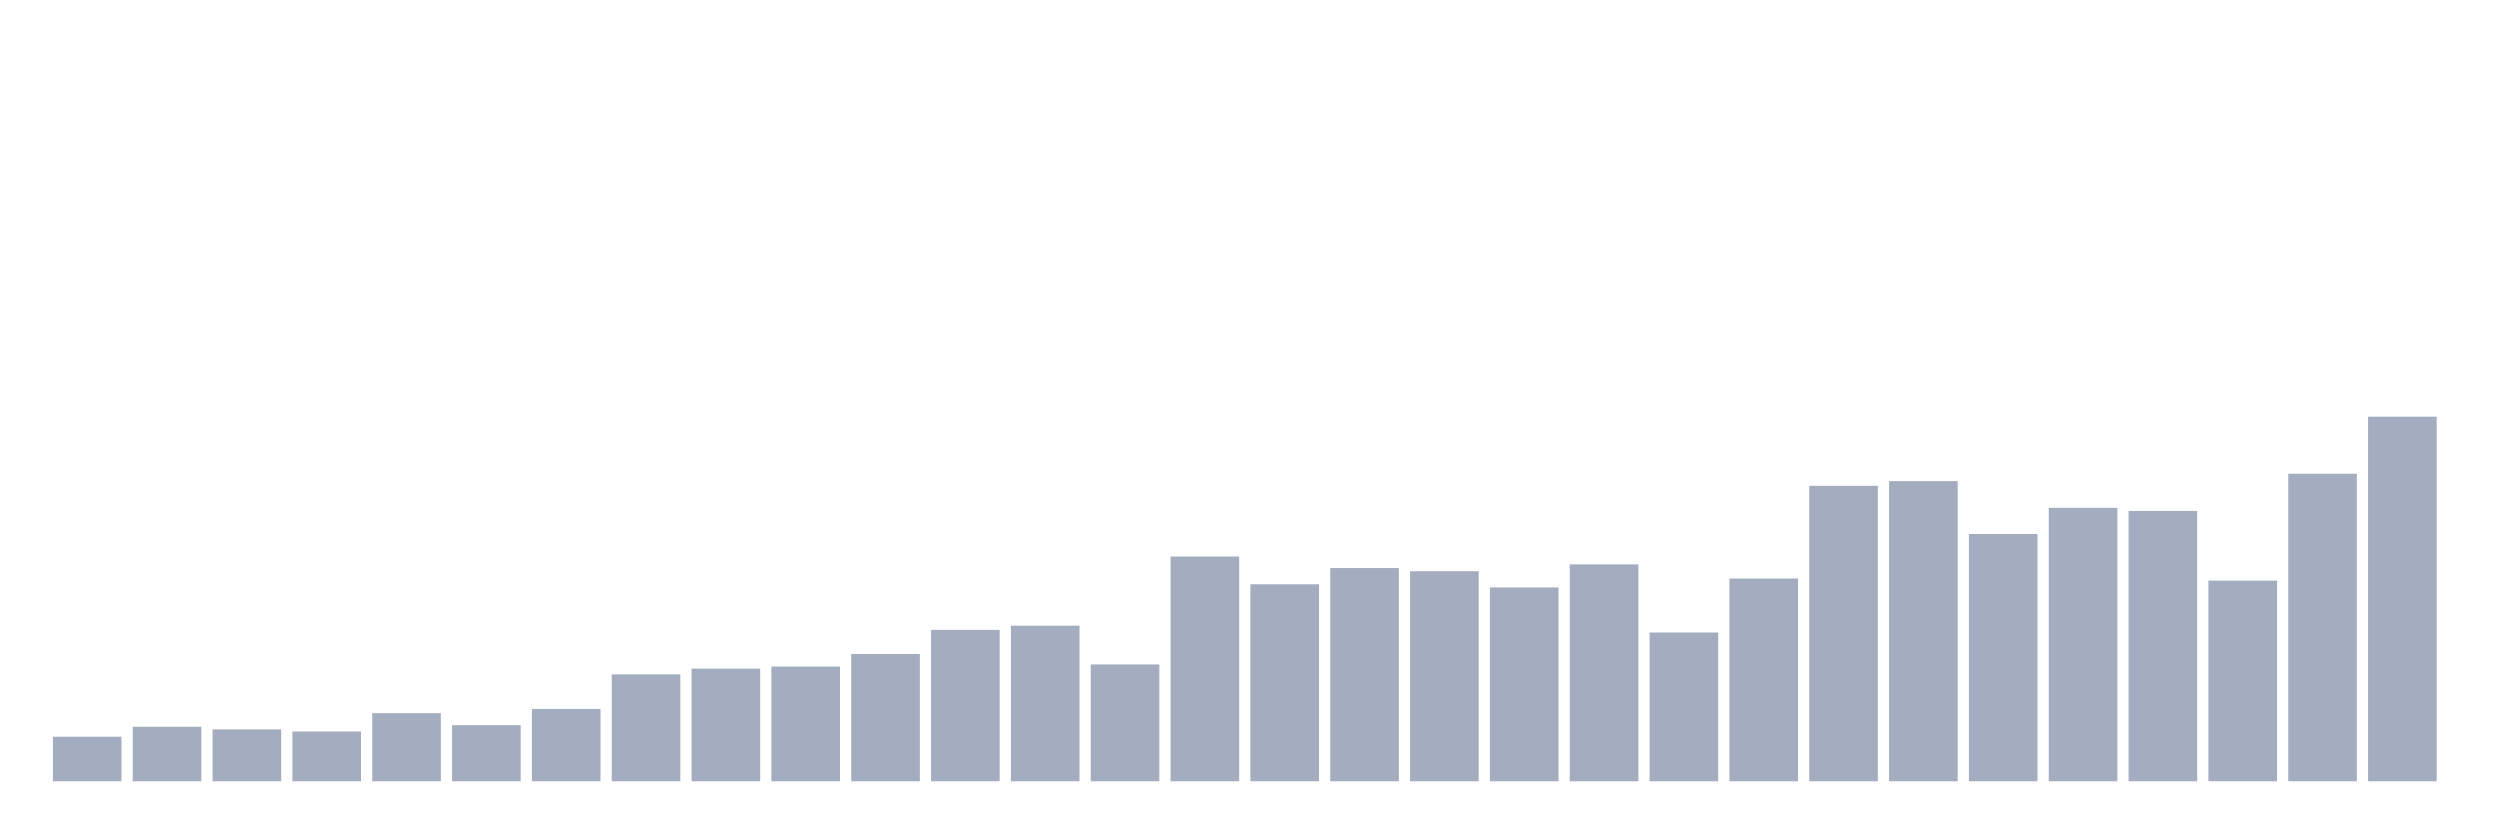
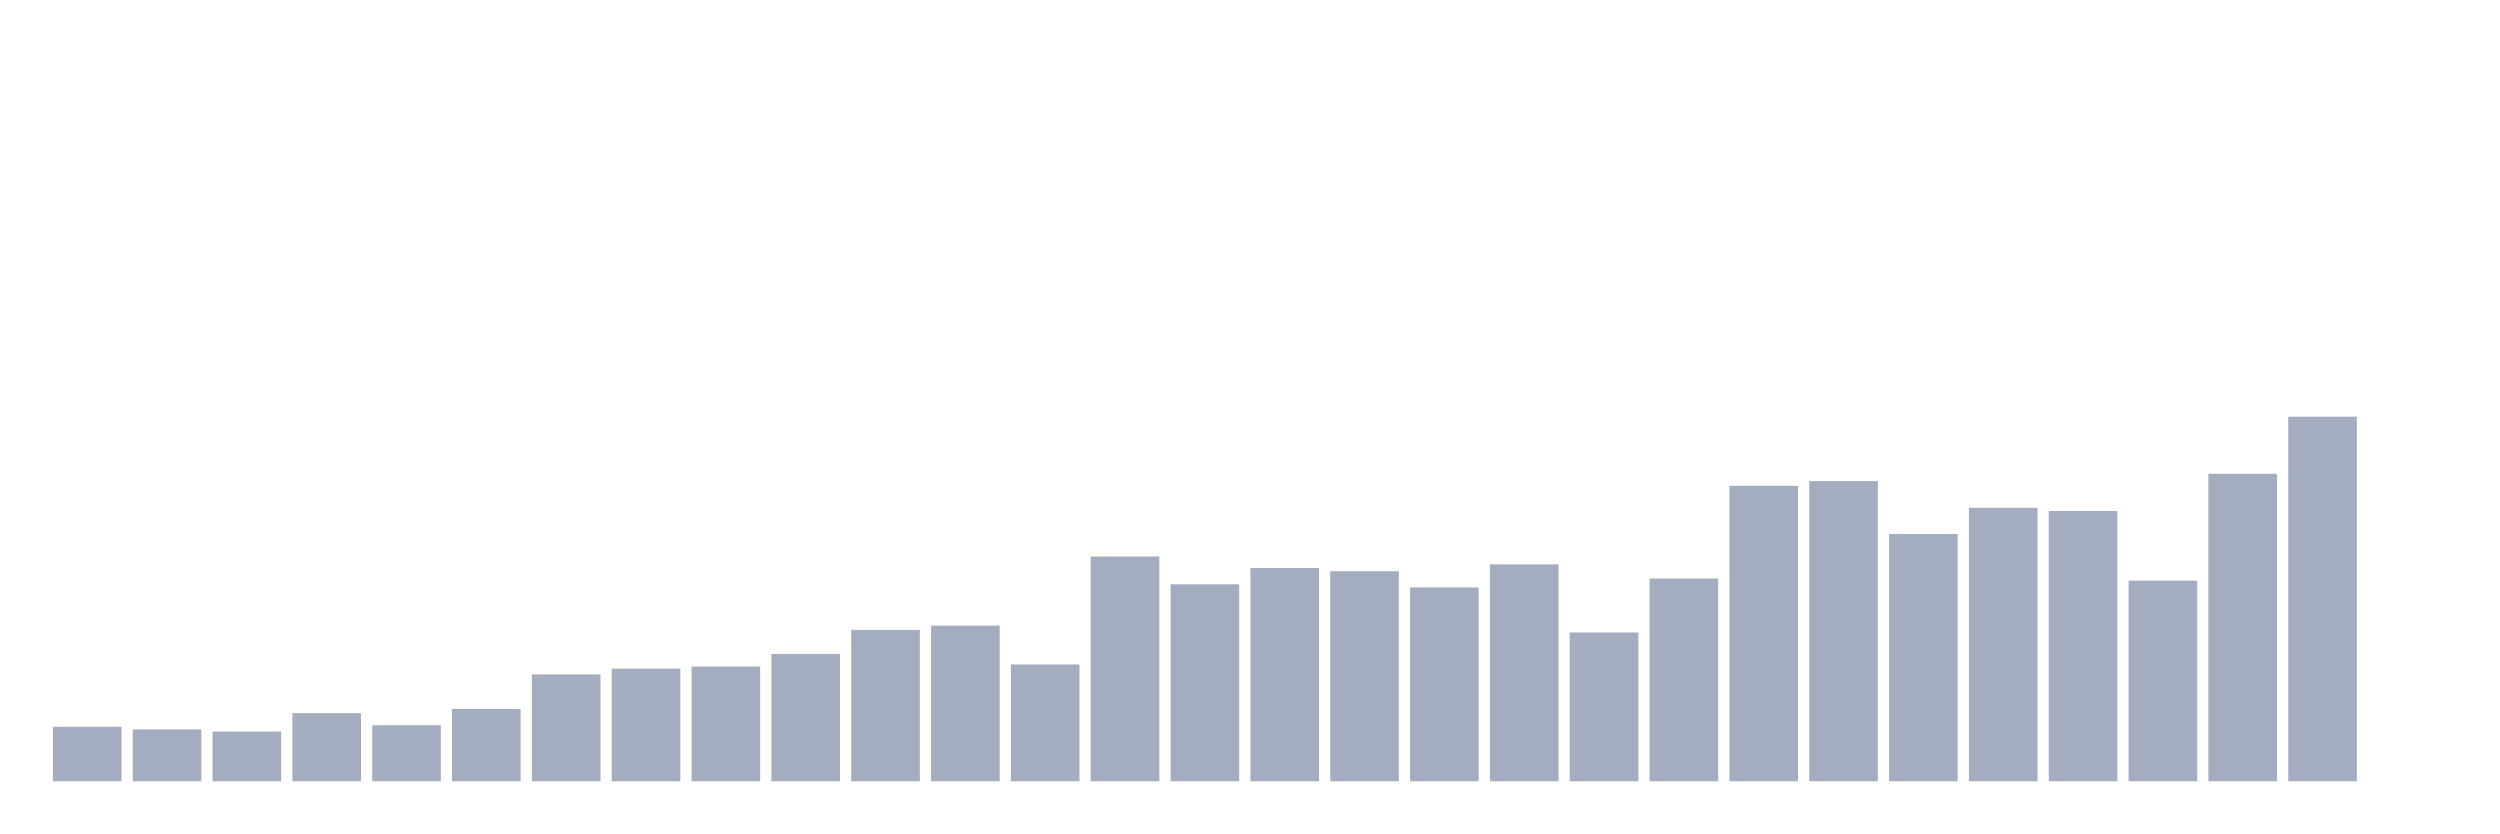
<svg xmlns="http://www.w3.org/2000/svg" viewBox="0 0 480 160">
  <g transform="translate(10,10)">
-     <rect class="bar" x="0.153" width="13.175" y="131.451" height="8.549" fill="rgb(164,173,192)" />
-     <rect class="bar" x="15.482" width="13.175" y="129.54" height="10.46" fill="rgb(164,173,192)" />
-     <rect class="bar" x="30.81" width="13.175" y="130.043" height="9.957" fill="rgb(164,173,192)" />
-     <rect class="bar" x="46.138" width="13.175" y="130.445" height="9.555" fill="rgb(164,173,192)" />
-     <rect class="bar" x="61.466" width="13.175" y="126.925" height="13.075" fill="rgb(164,173,192)" />
-     <rect class="bar" x="76.794" width="13.175" y="129.239" height="10.761" fill="rgb(164,173,192)" />
-     <rect class="bar" x="92.123" width="13.175" y="126.121" height="13.879" fill="rgb(164,173,192)" />
-     <rect class="bar" x="107.451" width="13.175" y="119.483" height="20.517" fill="rgb(164,173,192)" />
-     <rect class="bar" x="122.779" width="13.175" y="118.376" height="21.624" fill="rgb(164,173,192)" />
-     <rect class="bar" x="138.107" width="13.175" y="117.974" height="22.026" fill="rgb(164,173,192)" />
-     <rect class="bar" x="153.436" width="13.175" y="115.56" height="24.44" fill="rgb(164,173,192)" />
-     <rect class="bar" x="168.764" width="13.175" y="110.934" height="29.066" fill="rgb(164,173,192)" />
-     <rect class="bar" x="184.092" width="13.175" y="110.129" height="29.871" fill="rgb(164,173,192)" />
-     <rect class="bar" x="199.42" width="13.175" y="117.572" height="22.428" fill="rgb(164,173,192)" />
-     <rect class="bar" x="214.748" width="13.175" y="96.853" height="43.147" fill="rgb(164,173,192)" />
-     <rect class="bar" x="230.077" width="13.175" y="102.184" height="37.816" fill="rgb(164,173,192)" />
-     <rect class="bar" x="245.405" width="13.175" y="99.066" height="40.934" fill="rgb(164,173,192)" />
-     <rect class="bar" x="260.733" width="13.175" y="99.67" height="40.33" fill="rgb(164,173,192)" />
-     <rect class="bar" x="276.061" width="13.175" y="102.787" height="37.213" fill="rgb(164,173,192)" />
-     <rect class="bar" x="291.39" width="13.175" y="98.362" height="41.638" fill="rgb(164,173,192)" />
-     <rect class="bar" x="306.718" width="13.175" y="111.437" height="28.563" fill="rgb(164,173,192)" />
-     <rect class="bar" x="322.046" width="13.175" y="101.078" height="38.922" fill="rgb(164,173,192)" />
-     <rect class="bar" x="337.374" width="13.175" y="83.276" height="56.724" fill="rgb(164,173,192)" />
-     <rect class="bar" x="352.702" width="13.175" y="82.371" height="57.629" fill="rgb(164,173,192)" />
-     <rect class="bar" x="368.031" width="13.175" y="92.529" height="47.471" fill="rgb(164,173,192)" />
-     <rect class="bar" x="383.359" width="13.175" y="87.5" height="52.5" fill="rgb(164,173,192)" />
-     <rect class="bar" x="398.687" width="13.175" y="88.103" height="51.897" fill="rgb(164,173,192)" />
-     <rect class="bar" x="414.015" width="13.175" y="101.48" height="38.52" fill="rgb(164,173,192)" />
-     <rect class="bar" x="429.344" width="13.175" y="80.963" height="59.037" fill="rgb(164,173,192)" />
-     <rect class="bar" x="444.672" width="13.175" y="70" height="70" fill="rgb(164,173,192)" />
+     <rect class="bar" x="0.153" width="13.175" y="129.54" height="10.46" fill="rgb(164,173,192)" />
+     <rect class="bar" x="15.482" width="13.175" y="130.043" height="9.957" fill="rgb(164,173,192)" />
+     <rect class="bar" x="30.81" width="13.175" y="130.445" height="9.555" fill="rgb(164,173,192)" />
+     <rect class="bar" x="46.138" width="13.175" y="126.925" height="13.075" fill="rgb(164,173,192)" />
+     <rect class="bar" x="61.466" width="13.175" y="129.239" height="10.761" fill="rgb(164,173,192)" />
+     <rect class="bar" x="76.794" width="13.175" y="126.121" height="13.879" fill="rgb(164,173,192)" />
+     <rect class="bar" x="92.123" width="13.175" y="119.483" height="20.517" fill="rgb(164,173,192)" />
+     <rect class="bar" x="107.451" width="13.175" y="118.376" height="21.624" fill="rgb(164,173,192)" />
+     <rect class="bar" x="122.779" width="13.175" y="117.974" height="22.026" fill="rgb(164,173,192)" />
+     <rect class="bar" x="138.107" width="13.175" y="115.56" height="24.44" fill="rgb(164,173,192)" />
+     <rect class="bar" x="153.436" width="13.175" y="110.934" height="29.066" fill="rgb(164,173,192)" />
+     <rect class="bar" x="168.764" width="13.175" y="110.129" height="29.871" fill="rgb(164,173,192)" />
+     <rect class="bar" x="184.092" width="13.175" y="117.572" height="22.428" fill="rgb(164,173,192)" />
+     <rect class="bar" x="199.42" width="13.175" y="96.853" height="43.147" fill="rgb(164,173,192)" />
+     <rect class="bar" x="214.748" width="13.175" y="102.184" height="37.816" fill="rgb(164,173,192)" />
+     <rect class="bar" x="230.077" width="13.175" y="99.066" height="40.934" fill="rgb(164,173,192)" />
+     <rect class="bar" x="245.405" width="13.175" y="99.67" height="40.33" fill="rgb(164,173,192)" />
+     <rect class="bar" x="260.733" width="13.175" y="102.787" height="37.213" fill="rgb(164,173,192)" />
+     <rect class="bar" x="276.061" width="13.175" y="98.362" height="41.638" fill="rgb(164,173,192)" />
+     <rect class="bar" x="291.39" width="13.175" y="111.437" height="28.563" fill="rgb(164,173,192)" />
+     <rect class="bar" x="306.718" width="13.175" y="101.078" height="38.922" fill="rgb(164,173,192)" />
+     <rect class="bar" x="322.046" width="13.175" y="83.276" height="56.724" fill="rgb(164,173,192)" />
+     <rect class="bar" x="337.374" width="13.175" y="82.371" height="57.629" fill="rgb(164,173,192)" />
+     <rect class="bar" x="352.702" width="13.175" y="92.529" height="47.471" fill="rgb(164,173,192)" />
+     <rect class="bar" x="368.031" width="13.175" y="87.5" height="52.5" fill="rgb(164,173,192)" />
+     <rect class="bar" x="383.359" width="13.175" y="88.103" height="51.897" fill="rgb(164,173,192)" />
+     <rect class="bar" x="398.687" width="13.175" y="101.48" height="38.52" fill="rgb(164,173,192)" />
+     <rect class="bar" x="414.015" width="13.175" y="80.963" height="59.037" fill="rgb(164,173,192)" />
+     <rect class="bar" x="429.344" width="13.175" y="70" height="70" fill="rgb(164,173,192)" />
+     <rect class="bar" x="444.672" width="13.175" y="140" height="0" fill="rgb(164,173,192)" />
  </g>
</svg>
